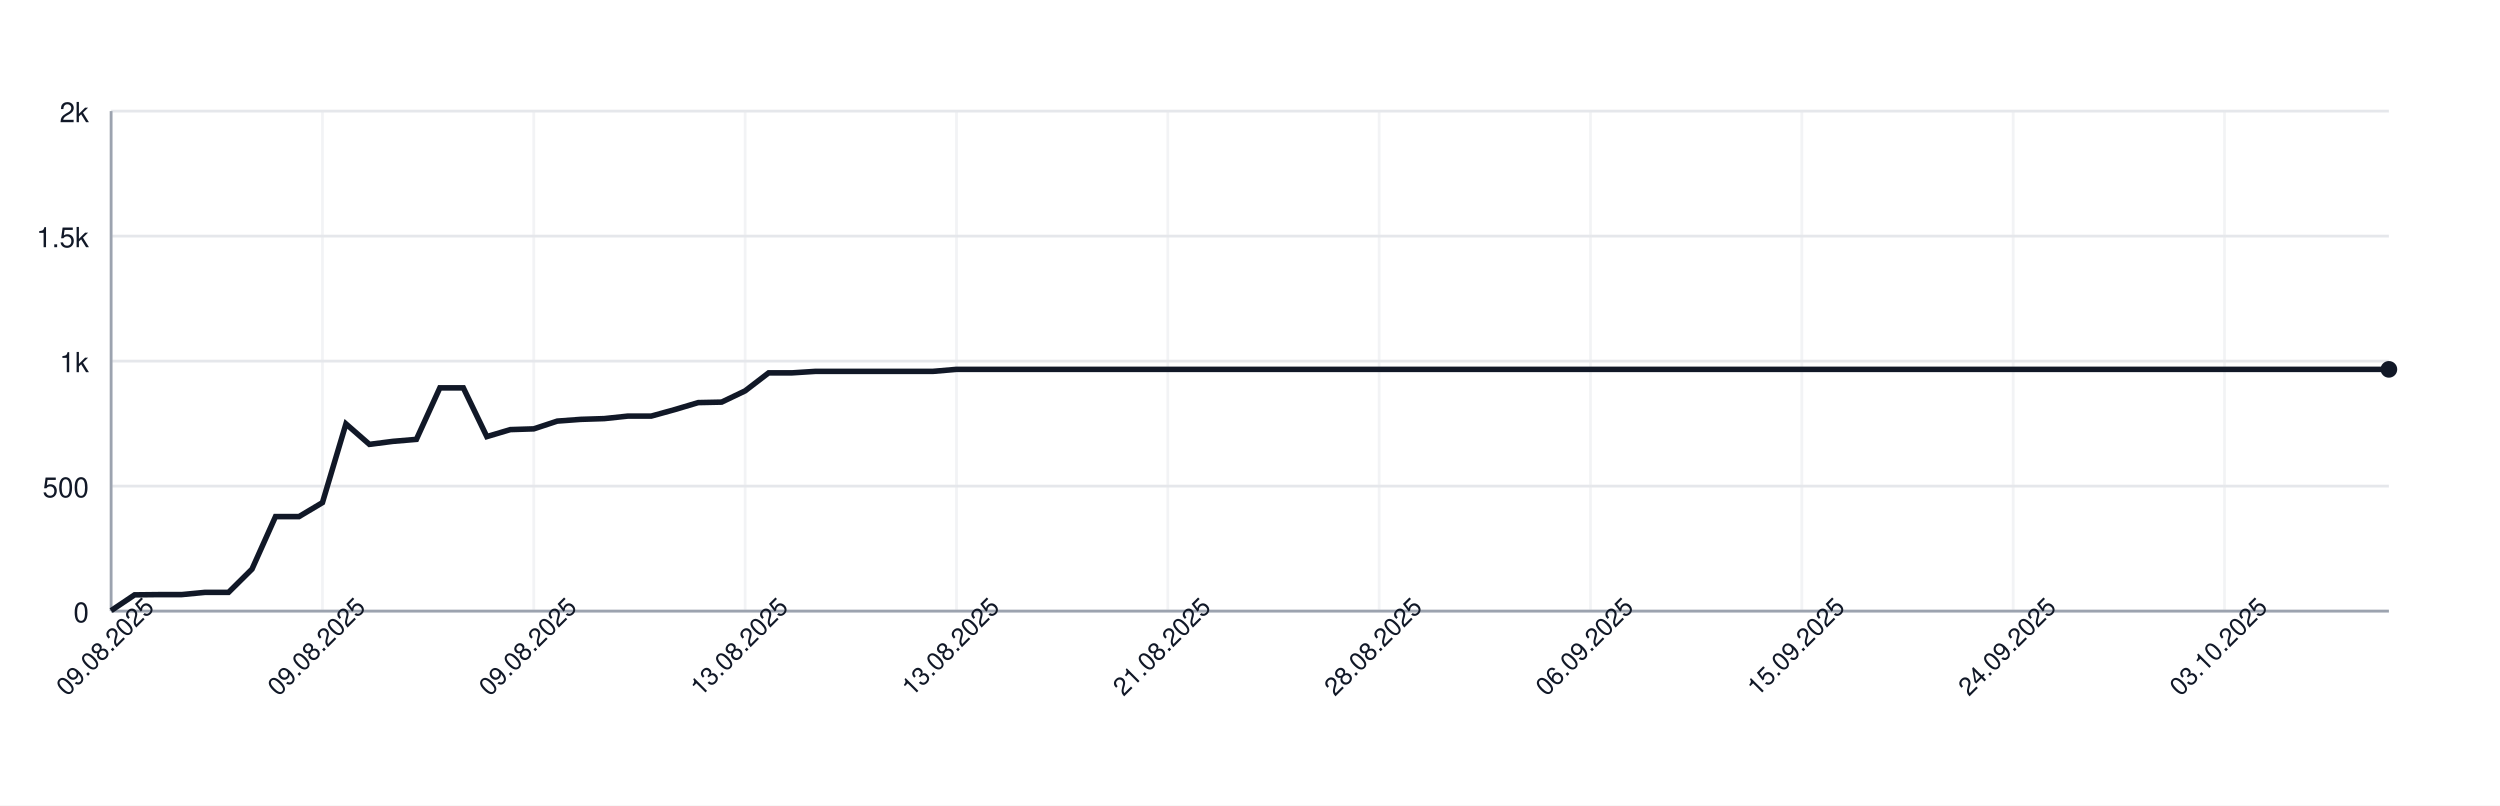
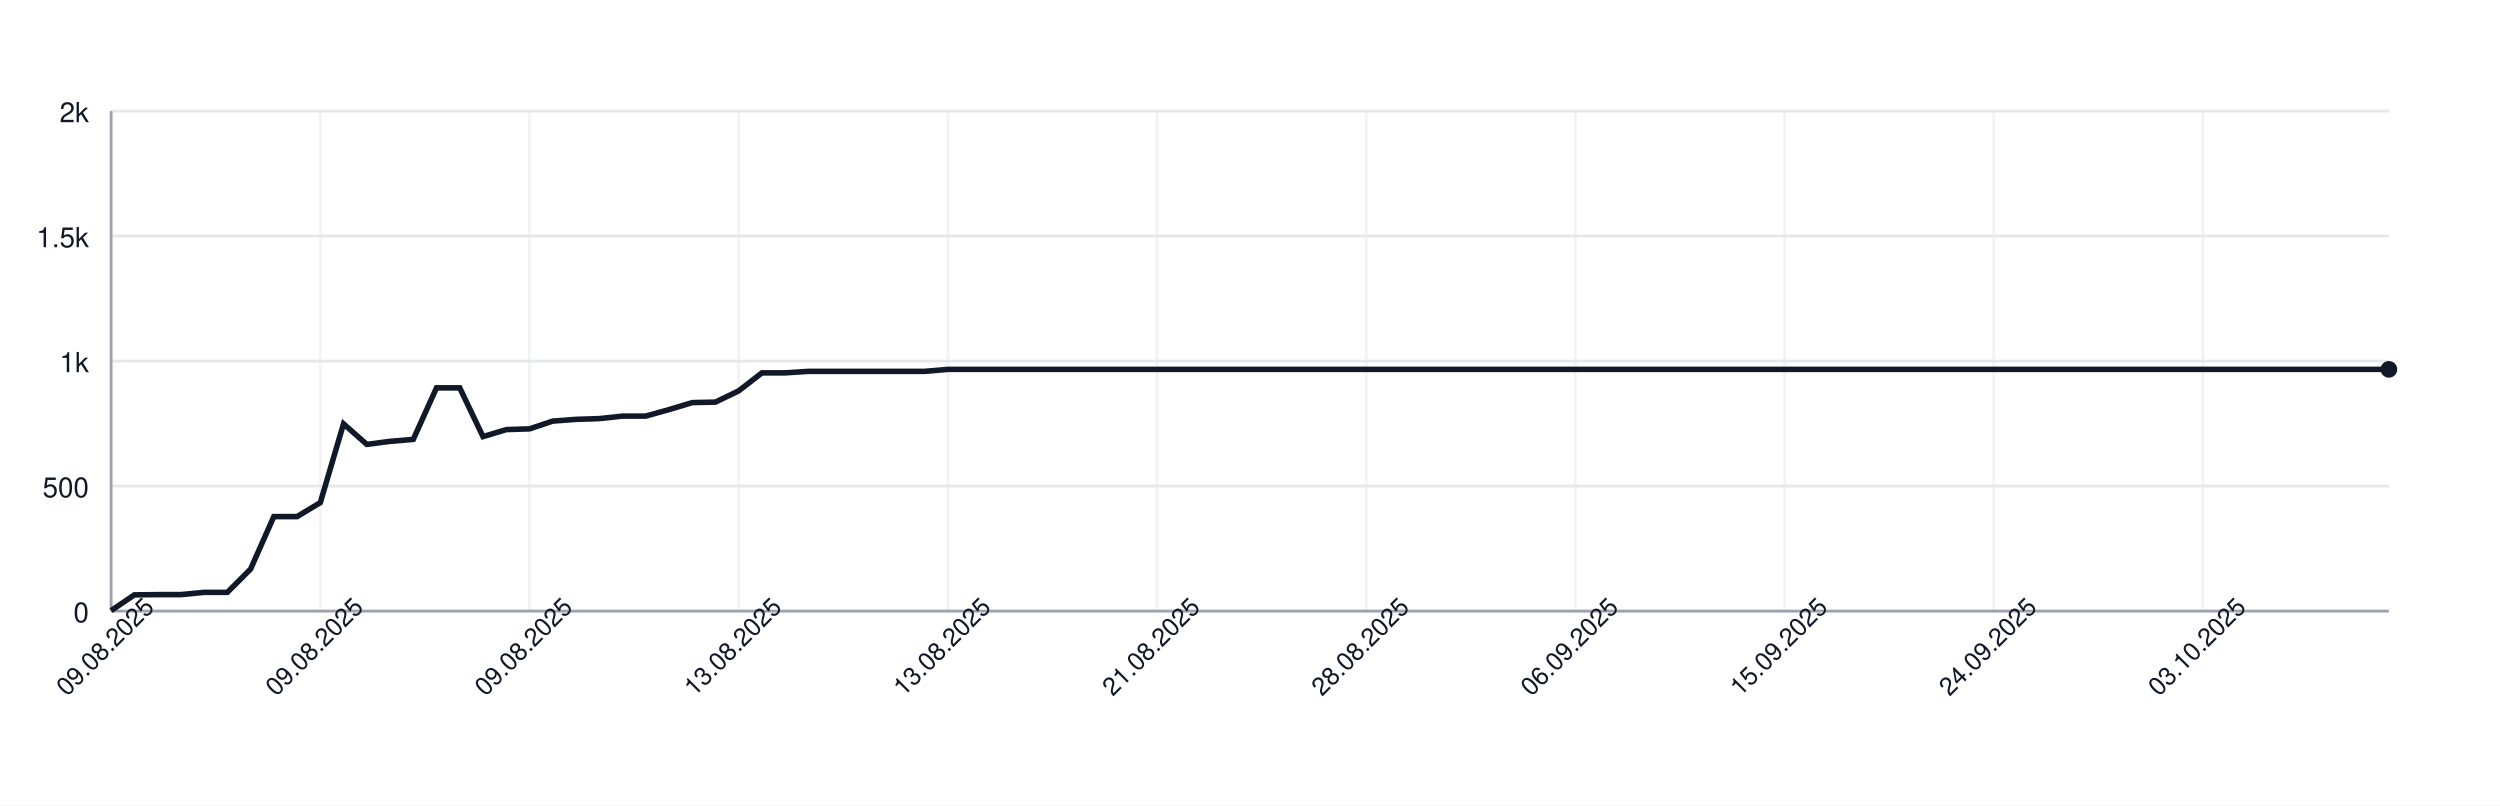
<svg xmlns="http://www.w3.org/2000/svg" width="900" height="290" style="font-family: -apple-system, BlinkMacSystemFont, 'Segoe UI', Helvetica, Arial, sans-serif;">
  <rect width="100%" height="100%" fill="white" />
  <g>
    <line x1="40" y1="220.00" x2="860" y2="220.00" stroke="#e5e7eb" />
    <text x="32" y="224.00" font-size="10" fill="#111827" text-anchor="end">0</text>
    <line x1="40" y1="175.00" x2="860" y2="175.00" stroke="#e5e7eb" />
    <text x="32" y="179.00" font-size="10" fill="#111827" text-anchor="end">500</text>
    <line x1="40" y1="130.00" x2="860" y2="130.00" stroke="#e5e7eb" />
    <text x="32" y="134.00" font-size="10" fill="#111827" text-anchor="end">1k</text>
    <line x1="40" y1="85.00" x2="860" y2="85.00" stroke="#e5e7eb" />
    <text x="32" y="89.00" font-size="10" fill="#111827" text-anchor="end">1.5k</text>
    <line x1="40" y1="40.00" x2="860" y2="40.00" stroke="#e5e7eb" />
    <text x="32" y="44.00" font-size="10" fill="#111827" text-anchor="end">2k</text>
    <line x1="40.00" y1="40" x2="40.00" y2="220" stroke="#e5e7eb" opacity="0.5" />
-     <line x1="116.08" y1="40" x2="116.08" y2="220" stroke="#e5e7eb" opacity="0.5" />
-     <line x1="192.16" y1="40" x2="192.16" y2="220" stroke="#e5e7eb" opacity="0.5" />
-     <line x1="268.25" y1="40" x2="268.25" y2="220" stroke="#e5e7eb" opacity="0.5" />
-     <line x1="344.33" y1="40" x2="344.33" y2="220" stroke="#e5e7eb" opacity="0.5" />
-     <line x1="420.41" y1="40" x2="420.41" y2="220" stroke="#e5e7eb" opacity="0.5" />
-     <line x1="496.49" y1="40" x2="496.49" y2="220" stroke="#e5e7eb" opacity="0.5" />
-     <line x1="572.58" y1="40" x2="572.58" y2="220" stroke="#e5e7eb" opacity="0.5" />
-     <line x1="648.66" y1="40" x2="648.66" y2="220" stroke="#e5e7eb" opacity="0.5" />
-     <line x1="724.74" y1="40" x2="724.74" y2="220" stroke="#e5e7eb" opacity="0.5" />
-     <line x1="800.82" y1="40" x2="800.82" y2="220" stroke="#e5e7eb" opacity="0.5" />
+     <line x1="115.31" y1="40" x2="115.31" y2="220" stroke="#e5e7eb" opacity="0.5" />
+     <line x1="190.61" y1="40" x2="190.61" y2="220" stroke="#e5e7eb" opacity="0.5" />
+     <line x1="265.92" y1="40" x2="265.92" y2="220" stroke="#e5e7eb" opacity="0.5" />
+     <line x1="341.22" y1="40" x2="341.22" y2="220" stroke="#e5e7eb" opacity="0.5" />
+     <line x1="416.53" y1="40" x2="416.53" y2="220" stroke="#e5e7eb" opacity="0.5" />
+     <line x1="491.84" y1="40" x2="491.84" y2="220" stroke="#e5e7eb" opacity="0.5" />
+     <line x1="567.14" y1="40" x2="567.14" y2="220" stroke="#e5e7eb" opacity="0.5" />
+     <line x1="642.45" y1="40" x2="642.45" y2="220" stroke="#e5e7eb" opacity="0.5" />
+     <line x1="717.76" y1="40" x2="717.76" y2="220" stroke="#e5e7eb" opacity="0.5" />
+     <line x1="793.06" y1="40" x2="793.06" y2="220" stroke="#e5e7eb" opacity="0.5" />
    <line x1="40" y1="220" x2="860" y2="220" stroke="#9ca3af" />
    <line x1="40" y1="40" x2="40" y2="220" stroke="#9ca3af" />
-     <path d="M 40.00 219.82 L 48.45 214.15 L 56.91 214.06 L 65.36 214.06 L 73.81 213.25 L 82.27 213.25 L 90.72 204.88 L 99.18 185.98 L 107.63 185.98 L 116.08 180.94 L 124.54 152.59 L 132.99 159.97 L 141.44 158.89 L 149.90 158.17 L 158.35 139.63 L 166.80 139.63 L 175.26 157.18 L 183.71 154.66 L 192.16 154.39 L 200.62 151.60 L 209.07 150.97 L 217.53 150.70 L 225.98 149.80 L 234.43 149.80 L 242.89 147.46 L 251.34 144.94 L 259.79 144.76 L 268.25 140.71 L 276.70 134.23 L 285.15 134.23 L 293.61 133.69 L 302.06 133.69 L 310.52 133.69 L 318.97 133.69 L 327.42 133.69 L 335.88 133.69 L 344.33 132.97 L 352.78 132.97 L 361.24 132.97 L 369.69 132.97 L 378.14 132.97 L 386.60 132.97 L 395.05 132.97 L 403.51 132.97 L 411.96 132.97 L 420.41 132.97 L 428.87 132.97 L 437.32 132.97 L 445.77 132.97 L 454.23 132.97 L 462.68 132.97 L 471.13 132.97 L 479.59 132.97 L 488.04 132.97 L 496.49 132.97 L 504.95 132.97 L 513.40 132.97 L 521.86 132.97 L 530.31 132.97 L 538.76 132.97 L 547.22 132.97 L 555.67 132.97 L 564.12 132.97 L 572.58 132.97 L 581.03 132.97 L 589.48 132.97 L 597.94 132.97 L 606.39 132.97 L 614.85 132.97 L 623.30 132.97 L 631.75 132.97 L 640.21 132.97 L 648.66 132.97 L 657.11 132.97 L 665.57 132.97 L 674.02 132.97 L 682.47 132.97 L 690.93 132.97 L 699.38 132.97 L 707.84 132.97 L 716.29 132.97 L 724.74 132.97 L 733.20 132.97 L 741.65 132.97 L 750.10 132.97 L 758.56 132.97 L 767.01 132.97 L 775.46 132.97 L 783.92 132.97 L 792.37 132.97 L 800.82 132.97 L 809.28 132.97 L 817.73 132.97 L 826.19 132.97 L 834.64 132.97 L 843.09 132.97 L 851.55 132.97 L 860.00 132.97" fill="none" stroke="#111827" stroke-width="2" />
+     <path d="M 40.00 219.82 L 48.37 214.15 L 56.73 214.06 L 65.10 214.06 L 73.47 213.25 L 81.84 213.25 L 90.20 204.88 L 98.57 185.98 L 106.94 185.98 L 115.31 180.94 L 123.67 152.59 L 132.04 159.97 L 140.41 158.89 L 148.78 158.17 L 157.14 139.63 L 165.51 139.63 L 173.88 157.18 L 182.24 154.66 L 190.61 154.39 L 198.98 151.60 L 207.35 150.97 L 215.71 150.70 L 224.08 149.80 L 232.45 149.80 L 240.82 147.46 L 249.18 144.94 L 257.55 144.76 L 265.92 140.71 L 274.29 134.23 L 282.65 134.23 L 291.02 133.69 L 299.39 133.69 L 307.76 133.69 L 316.12 133.69 L 324.49 133.69 L 332.86 133.69 L 341.22 132.97 L 349.59 132.97 L 357.96 132.97 L 366.33 132.97 L 374.69 132.97 L 383.06 132.97 L 391.43 132.97 L 399.80 132.97 L 408.16 132.97 L 416.53 132.97 L 424.90 132.97 L 433.27 132.97 L 441.63 132.97 L 450.00 132.97 L 458.37 132.97 L 466.73 132.97 L 475.10 132.97 L 483.47 132.97 L 491.84 132.97 L 500.20 132.97 L 508.57 132.97 L 516.94 132.97 L 525.31 132.97 L 533.67 132.97 L 542.04 132.97 L 550.41 132.97 L 558.78 132.97 L 567.14 132.97 L 575.51 132.97 L 583.88 132.97 L 592.24 132.97 L 600.61 132.97 L 608.98 132.97 L 617.35 132.97 L 625.71 132.97 L 634.08 132.97 L 642.45 132.97 L 650.82 132.97 L 659.18 132.97 L 667.55 132.97 L 675.92 132.97 L 684.29 132.97 L 692.65 132.97 L 701.02 132.97 L 709.39 132.97 L 717.76 132.97 L 726.12 132.97 L 734.49 132.97 L 742.86 132.97 L 751.22 132.97 L 759.59 132.97 L 767.96 132.97 L 776.33 132.97 L 784.69 132.97 L 793.06 132.97 L 801.43 132.97 L 809.80 132.97 L 818.16 132.97 L 826.53 132.97 L 834.90 132.97 L 843.27 132.97 L 851.63 132.97 L 860.00 132.97" fill="none" stroke="#111827" stroke-width="2" />
    <circle cx="860.00" cy="132.97" r="3" fill="#111827" />
    <text x="40.00" y="235.00" font-size="9" fill="#111827" text-anchor="middle" transform="rotate(-45 40.00 235.00)">09.08.2025</text>
-     <text x="116.08" y="235.00" font-size="9" fill="#111827" text-anchor="middle" transform="rotate(-45 116.08 235.00)">09.08.2025</text>
-     <text x="192.16" y="235.00" font-size="9" fill="#111827" text-anchor="middle" transform="rotate(-45 192.16 235.00)">09.08.2025</text>
-     <text x="268.25" y="235.00" font-size="9" fill="#111827" text-anchor="middle" transform="rotate(-45 268.25 235.00)">13.08.2025</text>
-     <text x="344.33" y="235.00" font-size="9" fill="#111827" text-anchor="middle" transform="rotate(-45 344.33 235.00)">13.08.2025</text>
-     <text x="420.41" y="235.00" font-size="9" fill="#111827" text-anchor="middle" transform="rotate(-45 420.41 235.00)">21.08.2025</text>
-     <text x="496.49" y="235.00" font-size="9" fill="#111827" text-anchor="middle" transform="rotate(-45 496.49 235.00)">28.08.2025</text>
-     <text x="572.58" y="235.00" font-size="9" fill="#111827" text-anchor="middle" transform="rotate(-45 572.58 235.00)">06.09.2025</text>
-     <text x="648.66" y="235.00" font-size="9" fill="#111827" text-anchor="middle" transform="rotate(-45 648.66 235.00)">15.09.2025</text>
-     <text x="724.74" y="235.00" font-size="9" fill="#111827" text-anchor="middle" transform="rotate(-45 724.74 235.00)">24.09.2025</text>
-     <text x="800.82" y="235.00" font-size="9" fill="#111827" text-anchor="middle" transform="rotate(-45 800.82 235.00)">03.10.2025</text>
+     <text x="115.31" y="235.00" font-size="9" fill="#111827" text-anchor="middle" transform="rotate(-45 115.31 235.00)">09.08.2025</text>
+     <text x="190.61" y="235.00" font-size="9" fill="#111827" text-anchor="middle" transform="rotate(-45 190.61 235.00)">09.08.2025</text>
+     <text x="265.92" y="235.00" font-size="9" fill="#111827" text-anchor="middle" transform="rotate(-45 265.92 235.00)">13.08.2025</text>
+     <text x="341.22" y="235.00" font-size="9" fill="#111827" text-anchor="middle" transform="rotate(-45 341.22 235.00)">13.08.2025</text>
+     <text x="416.53" y="235.00" font-size="9" fill="#111827" text-anchor="middle" transform="rotate(-45 416.53 235.00)">21.08.2025</text>
+     <text x="491.84" y="235.00" font-size="9" fill="#111827" text-anchor="middle" transform="rotate(-45 491.84 235.00)">28.08.2025</text>
+     <text x="567.14" y="235.00" font-size="9" fill="#111827" text-anchor="middle" transform="rotate(-45 567.14 235.00)">06.09.2025</text>
+     <text x="642.45" y="235.00" font-size="9" fill="#111827" text-anchor="middle" transform="rotate(-45 642.45 235.00)">15.09.2025</text>
+     <text x="717.76" y="235.00" font-size="9" fill="#111827" text-anchor="middle" transform="rotate(-45 717.76 235.00)">24.09.2025</text>
+     <text x="793.06" y="235.00" font-size="9" fill="#111827" text-anchor="middle" transform="rotate(-45 793.06 235.00)">03.10.2025</text>
  </g>
</svg>
